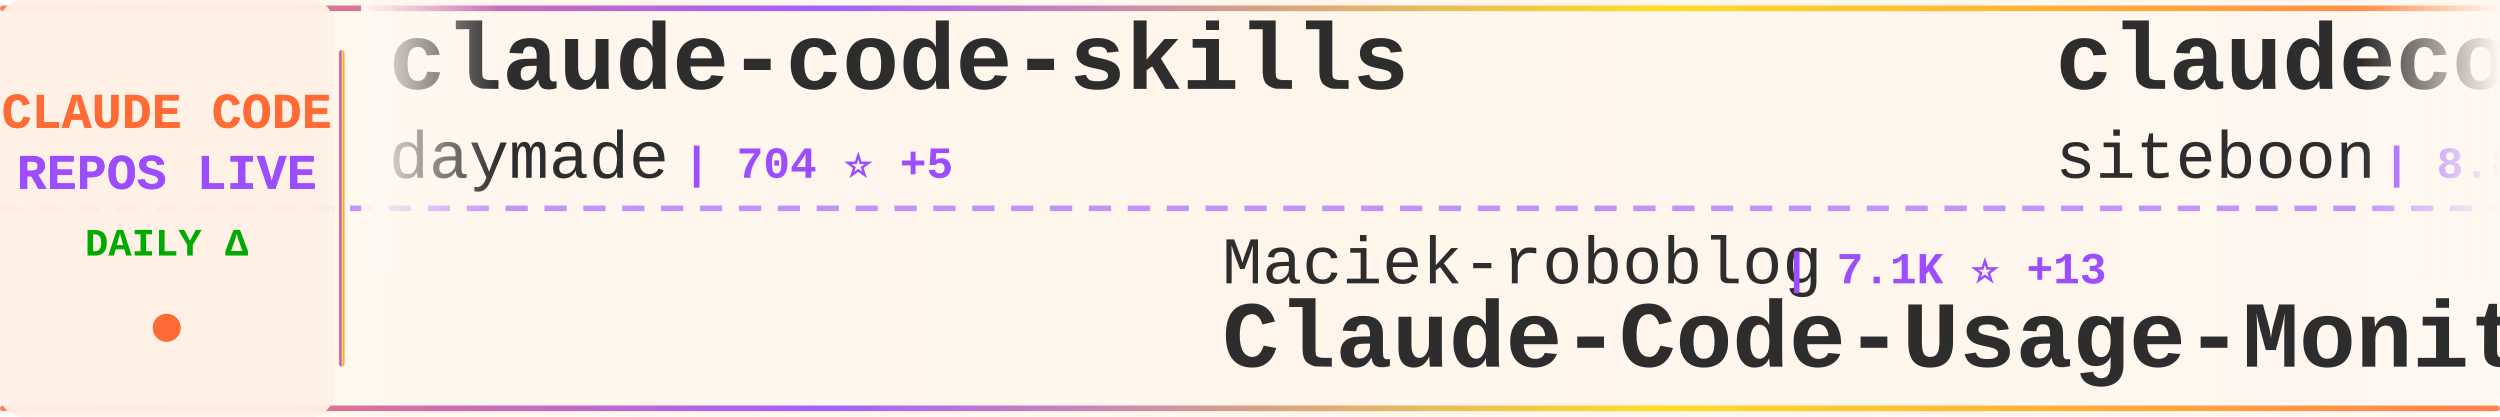
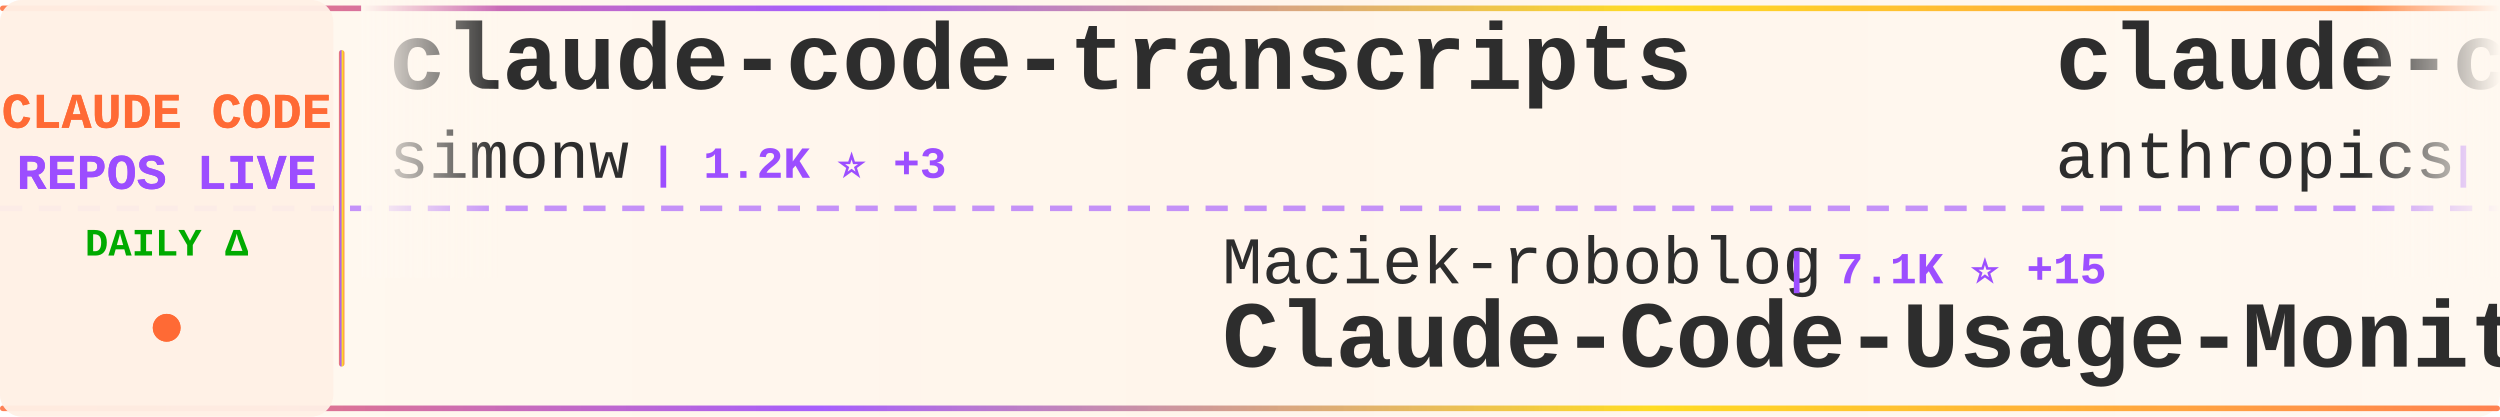
<svg xmlns="http://www.w3.org/2000/svg" width="900" height="150">
  <defs>
    <linearGradient id="tickerBg" x1="0%" y1="0%" x2="100%" y2="0%">
      <stop offset="0%" style="stop-color:#fff8f0;stop-opacity:0.98" />
      <stop offset="50%" style="stop-color:#fff5eb;stop-opacity:1" />
      <stop offset="100%" style="stop-color:#fff8f0;stop-opacity:0.98" />
    </linearGradient>
    <linearGradient id="borderGrad" x1="0%" y1="0%" x2="100%" y2="0%">
      <stop offset="0%" style="stop-color:#FF6B35;stop-opacity:0.85">
        <animate attributeName="stop-opacity" values="0.85;1;0.85" dur="2s" repeatCount="indefinite" />
      </stop>
      <stop offset="33%" style="stop-color:#9C4EFF;stop-opacity:0.9">
        <animate attributeName="stop-opacity" values="0.9;1;0.9" dur="2.2s" repeatCount="indefinite" />
      </stop>
      <stop offset="66%" style="stop-color:#FFD700;stop-opacity:0.85">
        <animate attributeName="stop-opacity" values="0.85;1;0.85" dur="1.8s" repeatCount="indefinite" />
      </stop>
      <stop offset="100%" style="stop-color:#FF6B35;stop-opacity:0.85">
        <animate attributeName="stop-opacity" values="0.85;1;0.85" dur="2s" repeatCount="indefinite" />
      </stop>
    </linearGradient>
    <filter id="textGlow">
      <feGaussianBlur stdDeviation="0.15" result="coloredBlur" />
      <feMerge>
        <feMergeNode in="coloredBlur" />
        <feMergeNode in="SourceGraphic" />
      </feMerge>
    </filter>
    <filter id="metricGlow">
      <feGaussianBlur stdDeviation="0.2" result="coloredBlur" />
      <feMerge>
        <feMergeNode in="coloredBlur" />
        <feMergeNode in="SourceGraphic" />
      </feMerge>
    </filter>
    <linearGradient id="leftFade" x1="0%" y1="0%" x2="100%" y2="0%">
      <stop offset="0%" style="stop-color:#fff8f0;stop-opacity:1" />
      <stop offset="100%" style="stop-color:#fff8f0;stop-opacity:0" />
    </linearGradient>
    <linearGradient id="rightFade" x1="0%" y1="0%" x2="100%" y2="0%">
      <stop offset="0%" style="stop-color:#fff8f0;stop-opacity:0" />
      <stop offset="100%" style="stop-color:#fff8f0;stop-opacity:1" />
    </linearGradient>
  </defs>
  <rect width="900" height="150" fill="url(#tickerBg)" rx="8" />
  <rect x="0" y="2" width="900" height="2" fill="url(#borderGrad)" rx="1" />
  <rect x="0" y="146" width="900" height="2" fill="url(#borderGrad)" rx="1" />
  <line x1="0" y1="75" x2="900" y2="75" stroke="#9C4EFF" stroke-width="2" stroke-dasharray="8 6" opacity="0.6" />
  <rect x="0" y="0" width="120" height="150" fill="#fff0e6" opacity="0.95" rx="8" />
  <text x="60" y="46" font-family="'Courier New', monospace" font-size="18" font-weight="bold" fill="#FF6B35" text-anchor="middle" filter="url(#textGlow)">
    CLAUDE CODE
  </text>
  <text x="60" y="68" font-family="'Courier New', monospace" font-size="18" font-weight="bold" fill="#9C4EFF" text-anchor="middle" filter="url(#textGlow)">
    REPOS LIVE
  </text>
  <text x="60" y="92" font-family="'Courier New', monospace" font-size="14" font-weight="bold" fill="#00aa00" text-anchor="middle">
    DAILY Δ
  </text>
  <circle cx="60" cy="118" r="5" fill="#FF6B35" filter="url(#metricGlow)">
    <animate attributeName="r" values="4;6;4" dur="1.5s" repeatCount="indefinite" />
    <animate attributeName="opacity" values="0.6;1;0.6" dur="1.5s" repeatCount="indefinite" />
  </circle>
  <rect x="122" y="18" width="2" height="114" fill="url(#borderGrad)" rx="1" />
  <clipPath id="tickerClip">
    <rect x="130" y="0" width="770" height="150" />
  </clipPath>
  <g clip-path="url(#tickerClip)">
    <g id="tickerItems">
      <animateTransform attributeName="transform" attributeType="XML" type="translate" from="0 0" to="-3000 0" dur="54s" repeatCount="indefinite" />
      <g transform="translate(0, 0)">
-         <text x="140" y="32" font-family="'Courier New', monospace" font-size="34" font-weight="bold" fill="#2d2d2d">claude-code-skills</text>
-         <text x="140" y="64" font-family="'Courier New', monospace" font-size="24" font-weight="normal" fill="#2d2d2d" opacity="1.0">daymade</text>
-         <text x="246" y="64" font-family="'Courier New', monospace" font-size="16" font-weight="bold" fill="#9C4EFF"> | 704 ⭐ +5</text>
+         <text x="140" y="32" font-family="'Courier New', monospace" font-size="34" font-weight="bold" fill="#2d2d2d">claude-code-transcripts</text>
+         <text x="140" y="64" font-family="'Courier New', monospace" font-size="24" font-weight="normal" fill="#2d2d2d" opacity="1.0">simonw</text>
+         <text x="234" y="64" font-family="'Courier New', monospace" font-size="16" font-weight="bold" fill="#9C4EFF"> | 1.2K ⭐ +3</text>
      </g>
      <g transform="translate(300, 0)">
        <text x="140" y="102" font-family="'Courier New', monospace" font-size="24" font-weight="normal" fill="#2d2d2d" opacity="1.0">Maciek-roboblog</text>
-         <text x="342" y="102" font-family="'Courier New', monospace" font-size="16" font-weight="bold" fill="#9C4EFF"> | 7.1K ⭐ +13</text>
+         <text x="342" y="102" font-family="'Courier New', monospace" font-size="16" font-weight="bold" fill="#9C4EFF"> | 7.1K ⭐ +15</text>
        <text x="140" y="132" font-family="'Courier New', monospace" font-size="34" font-weight="bold" fill="#2d2d2d">Claude-Code-Usage-Monito...</text>
      </g>
      <g transform="translate(600, 0)">
-         <text x="140" y="32" font-family="'Courier New', monospace" font-size="34" font-weight="bold" fill="#2d2d2d">claudecodeui</text>
-         <text x="140" y="64" font-family="'Courier New', monospace" font-size="24" font-weight="normal" fill="#2d2d2d" opacity="1.0">siteboon</text>
-         <text x="258" y="64" font-family="'Courier New', monospace" font-size="16" font-weight="bold" fill="#9C4EFF"> | 8.8K ⭐ +36</text>
+         <text x="140" y="32" font-family="'Courier New', monospace" font-size="34" font-weight="bold" fill="#2d2d2d">claude-code-base-action</text>
+         <text x="140" y="64" font-family="'Courier New', monospace" font-size="24" font-weight="normal" fill="#2d2d2d" opacity="1.0">anthropics</text>
+         <text x="282" y="64" font-family="'Courier New', monospace" font-size="16" font-weight="bold" fill="#9C4EFF"> | 621 ⭐ +1</text>
      </g>
      <g transform="translate(900, 0)">
-         <text x="140" y="102" font-family="'Courier New', monospace" font-size="24" font-weight="normal" fill="#2d2d2d" opacity="1.0">frankbria</text>
-         <text x="270" y="102" font-family="'Courier New', monospace" font-size="16" font-weight="bold" fill="#9C4EFF"> | 8.1K ⭐ +26</text>
-         <text x="140" y="132" font-family="'Courier New', monospace" font-size="34" font-weight="bold" fill="#2d2d2d">ralph-claude-code</text>
+         <text x="140" y="102" font-family="'Courier New', monospace" font-size="24" font-weight="normal" fill="#2d2d2d" opacity="1.0">jeremylongshore</text>
+         <text x="342" y="102" font-family="'Courier New', monospace" font-size="16" font-weight="bold" fill="#9C4EFF"> | 1.7K ⭐ +11</text>
+         <text x="140" y="132" font-family="'Courier New', monospace" font-size="34" font-weight="bold" fill="#2d2d2d">claude-code-plugins-plus...</text>
      </g>
      <g transform="translate(1200, 0)">
-         <text x="140" y="32" font-family="'Courier New', monospace" font-size="34" font-weight="bold" fill="#2d2d2d">claude-code-pm-course</text>
-         <text x="140" y="64" font-family="'Courier New', monospace" font-size="24" font-weight="normal" fill="#2d2d2d" opacity="1.0">carlvellotti</text>
-         <text x="306" y="64" font-family="'Courier New', monospace" font-size="16" font-weight="bold" fill="#9C4EFF"> | 1.7K ⭐ +2</text>
+         <text x="140" y="32" font-family="'Courier New', monospace" font-size="34" font-weight="bold" fill="#2d2d2d">awesome-claude-code-plug...</text>
+         <text x="140" y="64" font-family="'Courier New', monospace" font-size="24" font-weight="normal" fill="#2d2d2d" opacity="1.0">ccplugins</text>
+         <text x="270" y="64" font-family="'Courier New', monospace" font-size="16" font-weight="bold" fill="#9C4EFF"> | 643 ⭐ +2</text>
      </g>
      <g transform="translate(1500, 0)">
-         <text x="140" y="102" font-family="'Courier New', monospace" font-size="24" font-weight="normal" fill="#2d2d2d" opacity="1.0">peterkrueck</text>
-         <text x="294" y="102" font-family="'Courier New', monospace" font-size="16" font-weight="bold" fill="#9C4EFF"> | 1.3K ⭐ +1</text>
-         <text x="140" y="132" font-family="'Courier New', monospace" font-size="34" font-weight="bold" fill="#2d2d2d">Claude-Code-Development-...</text>
+         <text x="140" y="102" font-family="'Courier New', monospace" font-size="24" font-weight="normal" fill="#2d2d2d" opacity="1.0">jarrodwatts</text>
+         <text x="294" y="102" font-family="'Courier New', monospace" font-size="16" font-weight="bold" fill="#9C4EFF"> | 992 ⭐ +2</text>
+         <text x="140" y="132" font-family="'Courier New', monospace" font-size="34" font-weight="bold" fill="#2d2d2d">claude-code-config</text>
      </g>
      <g transform="translate(1800, 0)">
-         <text x="140" y="32" font-family="'Courier New', monospace" font-size="34" font-weight="bold" fill="#2d2d2d">claude-code-mastering</text>
-         <text x="140" y="64" font-family="'Courier New', monospace" font-size="24" font-weight="normal" fill="#2d2d2d" opacity="1.0">revfactory</text>
-         <text x="282" y="64" font-family="'Courier New', monospace" font-size="16" font-weight="bold" fill="#9C4EFF"> | 762 ⭐</text>
+         <text x="140" y="32" font-family="'Courier New', monospace" font-size="34" font-weight="bold" fill="#2d2d2d">ralph</text>
+         <text x="140" y="64" font-family="'Courier New', monospace" font-size="24" font-weight="normal" fill="#2d2d2d" opacity="1.0">snarktank</text>
+         <text x="270" y="64" font-family="'Courier New', monospace" font-size="16" font-weight="bold" fill="#9C4EFF"> | 13.5K ⭐ +62</text>
      </g>
      <g transform="translate(2100, 0)">
-         <text x="140" y="102" font-family="'Courier New', monospace" font-size="24" font-weight="normal" fill="#2d2d2d" opacity="1.0">zebbern</text>
-         <text x="246" y="102" font-family="'Courier New', monospace" font-size="16" font-weight="bold" fill="#9C4EFF"> | 3.7K ⭐ +8</text>
-         <text x="140" y="132" font-family="'Courier New', monospace" font-size="34" font-weight="bold" fill="#2d2d2d">claude-code-guide</text>
+         <text x="140" y="102" font-family="'Courier New', monospace" font-size="24" font-weight="normal" fill="#2d2d2d" opacity="1.0">timothywarner-org</text>
+         <text x="366" y="102" font-family="'Courier New', monospace" font-size="16" font-weight="bold" fill="#9C4EFF"> | 203 ⭐ +1</text>
+         <text x="140" y="132" font-family="'Courier New', monospace" font-size="34" font-weight="bold" fill="#2d2d2d">claude-code</text>
      </g>
      <g transform="translate(2400, 0)">
-         <text x="140" y="32" font-family="'Courier New', monospace" font-size="34" font-weight="bold" fill="#2d2d2d">wechat-bot</text>
-         <text x="140" y="64" font-family="'Courier New', monospace" font-size="24" font-weight="normal" fill="#2d2d2d" opacity="1.0">cixingguangming55555</text>
-         <text x="402" y="64" font-family="'Courier New', monospace" font-size="16" font-weight="bold" fill="#9C4EFF"> | 2.5K ⭐ +1</text>
+         <text x="140" y="32" font-family="'Courier New', monospace" font-size="34" font-weight="bold" fill="#2d2d2d">claude-code-cheat-sheet</text>
+         <text x="140" y="64" font-family="'Courier New', monospace" font-size="24" font-weight="normal" fill="#2d2d2d" opacity="1.0">Njengah</text>
+         <text x="246" y="64" font-family="'Courier New', monospace" font-size="16" font-weight="bold" fill="#9C4EFF"> | 1.5K ⭐ +3</text>
      </g>
      <g transform="translate(2700, 0)">
-         <text x="140" y="102" font-family="'Courier New', monospace" font-size="24" font-weight="normal" fill="#2d2d2d" opacity="1.0">fuergaosi233</text>
-         <text x="306" y="102" font-family="'Courier New', monospace" font-size="16" font-weight="bold" fill="#9C4EFF"> | 2.2K ⭐ +7</text>
-         <text x="140" y="132" font-family="'Courier New', monospace" font-size="34" font-weight="bold" fill="#2d2d2d">claude-code-proxy</text>
+         <text x="140" y="102" font-family="'Courier New', monospace" font-size="24" font-weight="normal" fill="#2d2d2d" opacity="1.0">Donchitos</text>
+         <text x="270" y="102" font-family="'Courier New', monospace" font-size="16" font-weight="bold" fill="#9C4EFF"> | 2.2K ⭐ +1.2K</text>
+         <text x="140" y="132" font-family="'Courier New', monospace" font-size="34" font-weight="bold" fill="#2d2d2d">Claude-Code-Game-Studios</text>
      </g>
      <g transform="translate(3000, 0)">
-         <text x="140" y="32" font-family="'Courier New', monospace" font-size="34" font-weight="bold" fill="#2d2d2d">claude-code-skills</text>
-         <text x="140" y="64" font-family="'Courier New', monospace" font-size="24" font-weight="normal" fill="#2d2d2d" opacity="1.0">daymade</text>
-         <text x="246" y="64" font-family="'Courier New', monospace" font-size="16" font-weight="bold" fill="#9C4EFF"> | 704 ⭐ +5</text>
+         <text x="140" y="32" font-family="'Courier New', monospace" font-size="34" font-weight="bold" fill="#2d2d2d">claude-code-transcripts</text>
+         <text x="140" y="64" font-family="'Courier New', monospace" font-size="24" font-weight="normal" fill="#2d2d2d" opacity="1.0">simonw</text>
+         <text x="234" y="64" font-family="'Courier New', monospace" font-size="16" font-weight="bold" fill="#9C4EFF"> | 1.2K ⭐ +3</text>
      </g>
      <g transform="translate(3300, 0)">
        <text x="140" y="102" font-family="'Courier New', monospace" font-size="24" font-weight="normal" fill="#2d2d2d" opacity="1.0">Maciek-roboblog</text>
-         <text x="342" y="102" font-family="'Courier New', monospace" font-size="16" font-weight="bold" fill="#9C4EFF"> | 7.1K ⭐ +13</text>
+         <text x="342" y="102" font-family="'Courier New', monospace" font-size="16" font-weight="bold" fill="#9C4EFF"> | 7.1K ⭐ +15</text>
        <text x="140" y="132" font-family="'Courier New', monospace" font-size="34" font-weight="bold" fill="#2d2d2d">Claude-Code-Usage-Monito...</text>
      </g>
      <g transform="translate(3600, 0)">
-         <text x="140" y="32" font-family="'Courier New', monospace" font-size="34" font-weight="bold" fill="#2d2d2d">claudecodeui</text>
-         <text x="140" y="64" font-family="'Courier New', monospace" font-size="24" font-weight="normal" fill="#2d2d2d" opacity="1.0">siteboon</text>
-         <text x="258" y="64" font-family="'Courier New', monospace" font-size="16" font-weight="bold" fill="#9C4EFF"> | 8.8K ⭐ +36</text>
+         <text x="140" y="32" font-family="'Courier New', monospace" font-size="34" font-weight="bold" fill="#2d2d2d">claude-code-base-action</text>
+         <text x="140" y="64" font-family="'Courier New', monospace" font-size="24" font-weight="normal" fill="#2d2d2d" opacity="1.0">anthropics</text>
+         <text x="282" y="64" font-family="'Courier New', monospace" font-size="16" font-weight="bold" fill="#9C4EFF"> | 621 ⭐ +1</text>
      </g>
      <g transform="translate(3900, 0)">
-         <text x="140" y="102" font-family="'Courier New', monospace" font-size="24" font-weight="normal" fill="#2d2d2d" opacity="1.0">frankbria</text>
-         <text x="270" y="102" font-family="'Courier New', monospace" font-size="16" font-weight="bold" fill="#9C4EFF"> | 8.1K ⭐ +26</text>
-         <text x="140" y="132" font-family="'Courier New', monospace" font-size="34" font-weight="bold" fill="#2d2d2d">ralph-claude-code</text>
+         <text x="140" y="102" font-family="'Courier New', monospace" font-size="24" font-weight="normal" fill="#2d2d2d" opacity="1.0">jeremylongshore</text>
+         <text x="342" y="102" font-family="'Courier New', monospace" font-size="16" font-weight="bold" fill="#9C4EFF"> | 1.7K ⭐ +11</text>
+         <text x="140" y="132" font-family="'Courier New', monospace" font-size="34" font-weight="bold" fill="#2d2d2d">claude-code-plugins-plus...</text>
      </g>
    </g>
  </g>
  <rect x="130" y="0" width="50" height="100" fill="url(#leftFade)" />
  <rect x="850" y="0" width="50" height="100" fill="url(#rightFade)" />
</svg>
